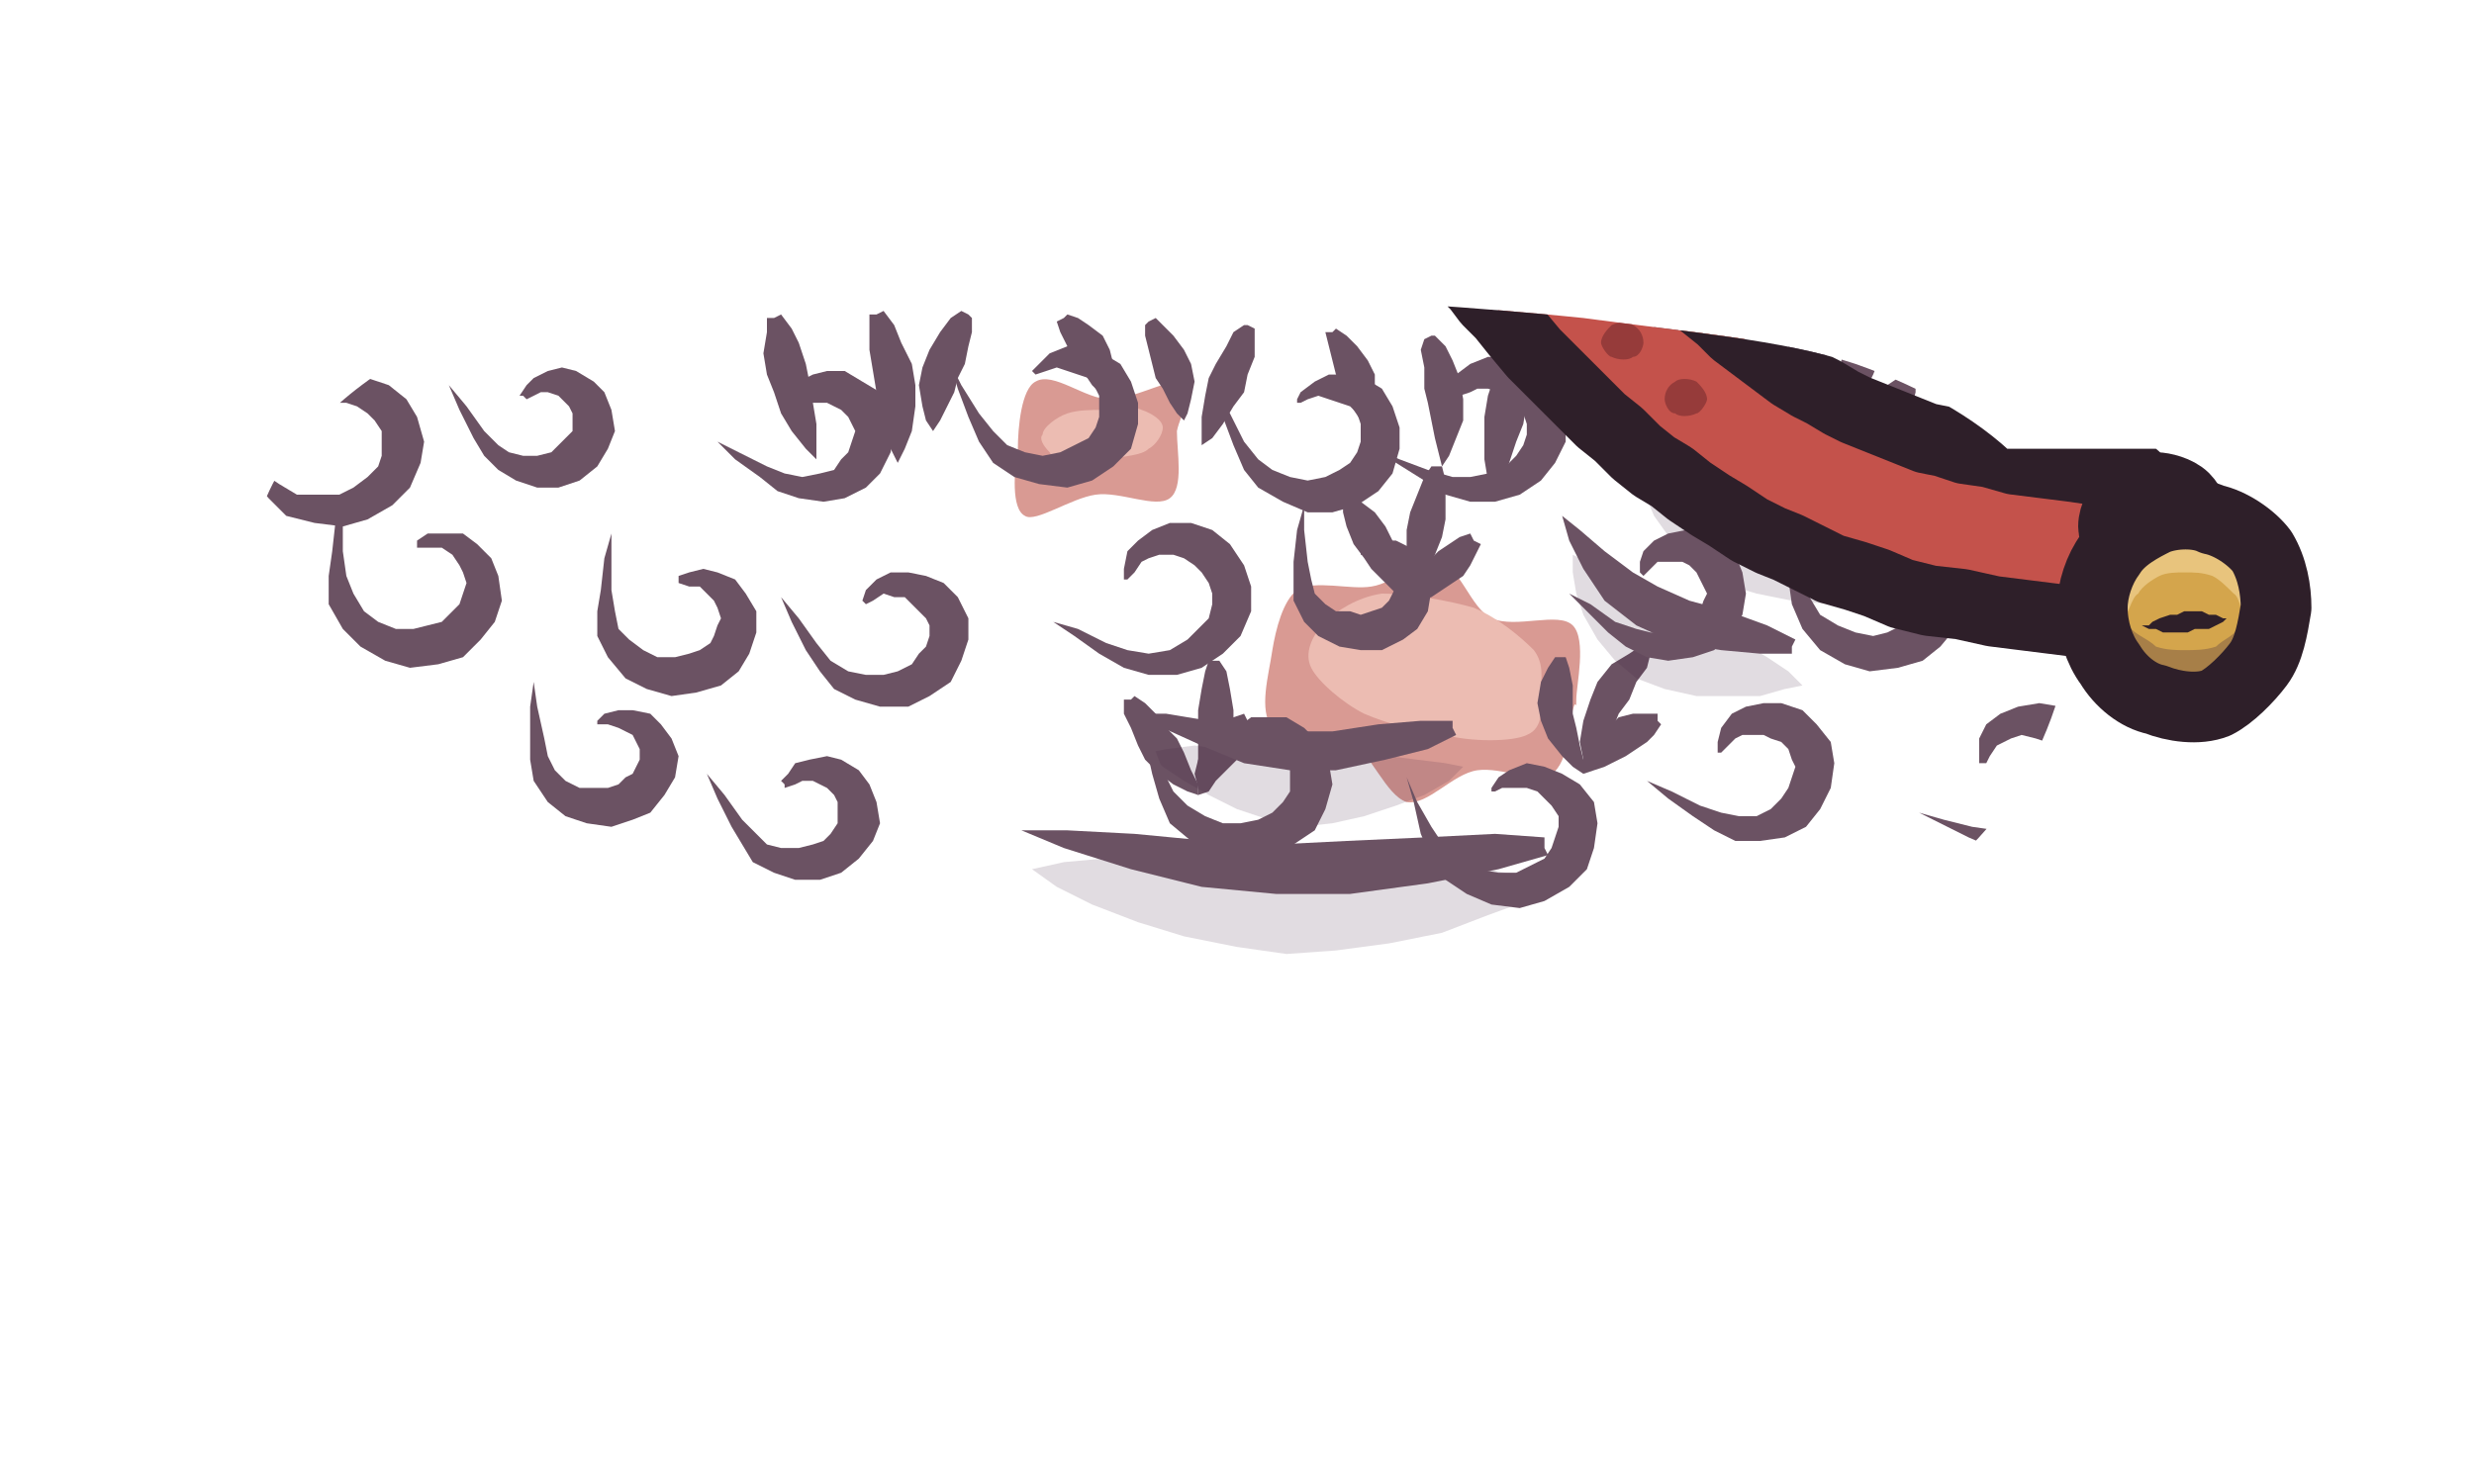
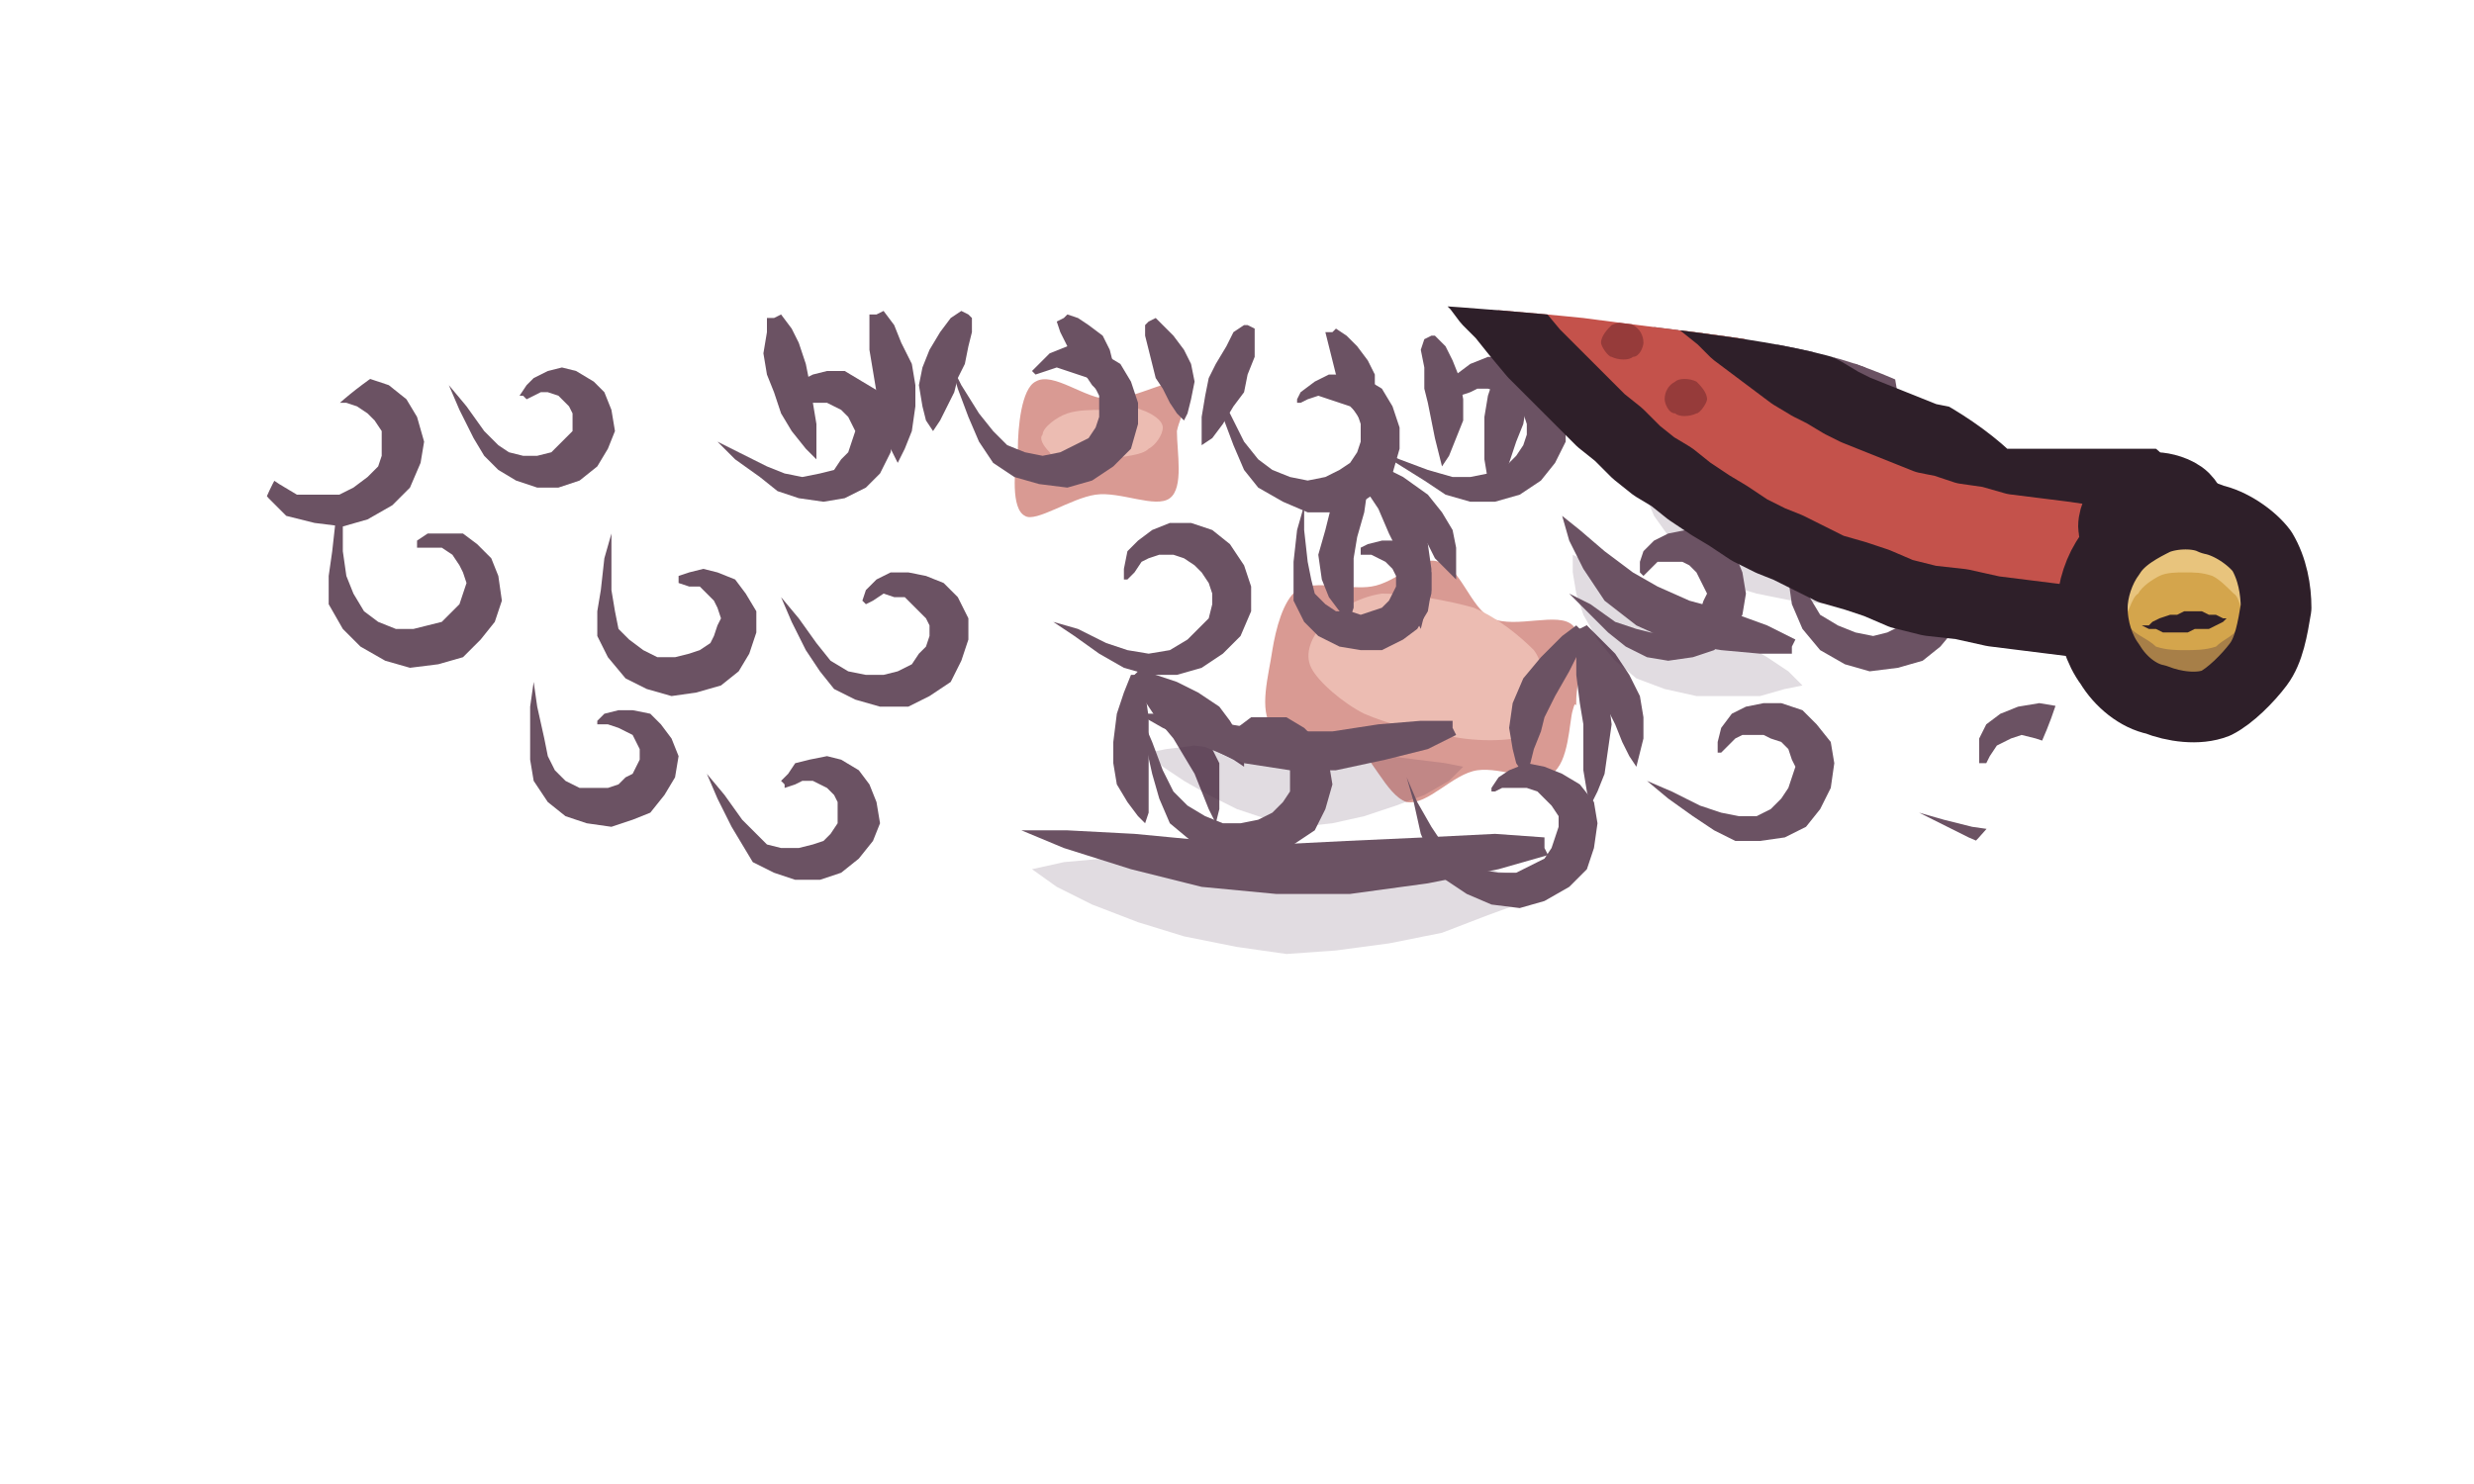
<svg xmlns="http://www.w3.org/2000/svg" viewBox="0 0 70 42" width="70" height="42">
  <defs>
    <clipPath id="cat-body-extra-slim-back-body">
      <path d="M52.5 10.3C54.5 11 56.2 12 57.3 13.2C58.3 14.5 58.6 16.2 58.6 17.8C58.5 19.4 57.8 21.3 56.8 22.7C55.8 24.1 54.5 25.3 52.5 26C50.5 26.8 47.6 27.1 44.8 27.3C42.1 27.5 39.2 27.3 36.1 27.1C33 27 29.4 26.6 26.3 26.2C23.2 25.8 20.1 25.4 17.6 24.7C15 24.1 12.8 23.1 11 22.2C9.3 21.3 7.6 20.6 7.1 19.1C6.6 17.6 6.9 14.9 8 13.2C9.1 11.6 11 10 13.7 9.1C16.3 8.2 20.6 8.1 24.1 8C27.7 7.9 31.6 8.1 35 8.3C38.5 8.5 41.9 8.7 44.8 9C47.7 9.4 50.4 9.6 52.5 10.3Z" />
    </clipPath>
    <clipPath id="cat-body-extra-slim-back-collar">
      <path d="M52.5 10.3C54.5 11 56.2 12 57.3 13.2C58.3 14.5 58.6 16.2 58.6 17.8C58.5 19.4 57.8 21.3 56.8 22.7C55.8 24.1 54.5 25.3 52.5 26C50.5 26.8 47.6 27.1 44.8 27.3C42.1 27.5 39.2 27.3 36.1 27.1C33 27 29.4 26.6 26.3 26.2C23.2 25.8 20.1 25.4 17.6 24.7C15 24.1 12.8 23.1 11 22.2C9.3 21.3 7.6 20.6 7.1 19.1C6.6 17.6 6.9 14.9 8 13.2C9.1 11.6 11 10 13.7 9.1C16.3 8.2 20.6 8.1 24.1 8C27.7 7.9 31.6 8.1 35 8.3C38.5 8.5 41.9 8.7 44.8 9C47.7 9.4 50.4 9.6 52.5 10.3ZM55.7 12.7L64.4 12.7L64.4 17.9L55.7 17.9Z" />
    </clipPath>
  </defs>
  <g id="extra-bald" clip-path="url(#cat-body-extra-slim-back-body)">
    <path d="M44.5 20.1C44.4 20.4 44.4 21.6 43.9 21.9C43.5 22.2 42.5 21.7 41.8 21.8C41.1 21.9 40.4 22.8 39.8 22.7C39.2 22.5 38.8 21.3 38.2 21C37.6 20.6 36.4 21 36 20.6C35.6 20.1 35.9 19.1 36 18.4C36.1 17.8 36.3 17 36.7 16.7C37.2 16.4 38.2 16.7 38.8 16.6C39.5 16.5 40.2 15.7 40.7 15.9C41.3 16 41.6 17.2 42.2 17.5C42.9 17.8 44.1 17.3 44.5 17.7C44.9 18.1 44.6 19.4 44.6 19.8C44.6 20.2 44.6 19.7 44.5 20.1Z" fill="#d99a93" />
    <path d="M43.6 19.6C43.6 20 43.7 20.6 43.2 20.8C42.8 21 41.6 21 40.9 20.8C40.1 20.7 39.3 20.5 38.6 20.2C38 19.9 37.3 19.3 37.1 18.9C36.9 18.5 37.1 18 37.5 17.6C37.8 17.3 38.4 16.9 39.1 16.8C39.9 16.8 41 17 41.7 17.2C42.4 17.5 43 18 43.4 18.4C43.7 18.8 43.6 19.2 43.6 19.6Z" fill="#ecbcb2" />
    <path d="M33.3 12.2C33.3 12.8 33.5 13.8 33.1 14.1C32.7 14.4 31.7 13.9 31 14C30.3 14.1 29.3 14.8 29 14.6C28.6 14.4 28.7 13.3 28.8 12.7C28.8 12.1 28.9 11 29.3 10.8C29.8 10.5 30.7 11.3 31.4 11.3C32.1 11.3 33.3 10.6 33.6 10.8C33.9 10.9 33.4 11.7 33.3 12.2Z" fill="#d99a93" />
    <path d="M32.9 12.1C32.9 12.3 32.7 12.6 32.5 12.7C32.3 12.9 31.8 12.9 31.4 13C31.1 13.1 30.6 13.3 30.3 13.2C30 13.2 29.8 13 29.7 12.8C29.5 12.6 29.4 12.4 29.5 12.3C29.5 12.1 29.9 11.8 30.2 11.7C30.5 11.6 30.9 11.6 31.2 11.6C31.6 11.5 32.1 11.5 32.3 11.6C32.6 11.7 32.9 11.9 32.9 12.1Z" fill="#ecbcb2" />
    <path d="M51.8 12C51.6 12.3 51.1 13.4 50.6 13.4C50.1 13.5 49.4 12.7 48.9 12.3C48.4 12 47.4 11.5 47.4 11.2C47.4 10.9 48.3 10.6 48.8 10.4C49.4 10.1 50.4 9.7 50.8 9.9C51.3 10.1 51.5 11.3 51.7 11.6C51.9 12 52 11.7 51.8 12Z" fill="#d99a93" />
    <path d="M51 11.6C51 11.7 51.1 11.9 50.9 12C50.8 12 50.4 11.9 50.1 11.9C49.9 11.8 49.5 11.8 49.3 11.7C49.1 11.6 48.9 11.4 48.9 11.3C48.8 11.2 48.9 11 49 11C49.1 10.9 49.4 10.9 49.6 10.9C49.8 10.9 50.1 10.9 50.4 10.9C50.6 11 51 11.2 51.1 11.3C51.2 11.4 51.1 11.5 51 11.6Z" fill="#ecbcb2" />
  </g>
  <g id="extra-dull" clip-path="url(#cat-body-extra-slim-back-body)">
    <path d="M23.1 13L23.1 12.6L23.1 12L23 11.4L22.9 10.8L22.8 10.3L22.6 9.7L22.4 9.3L22.1 8.9L21.9 9L21.7 9L21.7 9.4L21.6 10L21.7 10.6L21.9 11.1L22.1 11.7L22.4 12.2L22.8 12.7Z" fill="#6b5263" />
    <path d="M25.4 13.1L25.6 12.7L25.8 12.2L25.9 11.5L25.9 10.9L25.8 10.3L25.5 9.7L25.3 9.2L25 8.8L24.8 8.9L24.6 8.9L24.6 9.4L24.6 9.9L24.7 10.5L24.8 11.1L24.9 11.6L25.1 12.2L25.2 12.7Z" fill="#6b5263" />
    <path d="M26.4 12.2L26.6 11.9L26.8 11.5L27 11.1L27.1 10.7L27.3 10.3L27.4 9.8L27.5 9.4L27.5 9L27.4 8.9L27.2 8.8L26.9 9L26.6 9.4L26.3 9.9L26.1 10.4L26 10.9L26.1 11.5L26.2 11.9Z" fill="#6b5263" />
    <path d="M31.3 11.3L31.4 11.1L31.5 10.7L31.5 10.3L31.4 9.9L31.2 9.5L30.8 9.2L30.5 9L30.2 8.9L30.1 9L29.9 9.1L30 9.4L30.2 9.8L30.4 10.1L30.5 10.4L30.7 10.6L30.9 10.9L31.1 11.1Z" fill="#6b5263" />
    <path d="M33.5 11.9L33.6 11.7L33.7 11.3L33.8 10.8L33.7 10.3L33.5 9.9L33.2 9.5L32.9 9.2L32.7 9L32.5 9.1L32.4 9.2L32.4 9.5L32.5 9.9L32.6 10.3L32.7 10.7L32.9 11L33.1 11.4L33.3 11.7Z" fill="#6b5263" />
    <path d="M34 12.6L34.3 12.4L34.6 12L34.9 11.5L35.2 11.1L35.3 10.6L35.5 10.1L35.5 9.6L35.5 9.3L35.3 9.2L35.2 9.2L34.9 9.4L34.7 9.8L34.4 10.3L34.2 10.7L34.1 11.2L34 11.8L34 12.2Z" fill="#6b5263" />
    <path d="M38.7 12.2L38.8 11.9L38.9 11.5L38.9 11.1L38.9 10.6L38.7 10.2L38.4 9.8L38.1 9.5L37.8 9.3L37.7 9.4L37.5 9.4L37.6 9.8L37.7 10.2L37.8 10.6L38 10.9L38.1 11.2L38.3 11.6L38.5 11.9Z" fill="#6b5263" />
    <path d="M40.8 13.2L41 12.9L41.2 12.4L41.4 11.9L41.4 11.3L41.3 10.7L41.1 10.2L40.9 9.8L40.6 9.5L40.5 9.5L40.3 9.6L40.2 9.9L40.3 10.4L40.3 11L40.4 11.4L40.5 11.9L40.6 12.4L40.7 12.8Z" fill="#6b5263" />
    <path d="M42.3 14L42.5 13.6L42.7 13.1L42.9 12.5L43.1 12L43.2 11.4L43.2 10.8L43.3 10.2L43.2 9.8L43 9.8L42.8 9.7L42.6 10.1L42.3 10.6L42.1 11.2L42 11.8L42 12.4L42 13L42.1 13.6Z" fill="#6b5263" />
    <path d="M46.5 12.6L46.6 12.3L46.7 12L46.7 11.5L46.6 11.1L46.5 10.8L46.2 10.4L46 10.1L45.7 9.9L45.6 10L45.4 10.1L45.4 10.4L45.5 10.8L45.6 11.1L45.7 11.5L45.9 11.8L46.1 12.1L46.3 12.4Z" fill="#6b5263" />
    <path d="M48.9 14L49.1 13.7L49.2 13.2L49.3 12.6L49.3 12.1L49.2 11.5L48.9 11L48.6 10.5L48.4 10.3L48.2 10.3L48.1 10.4L48.1 10.8L48.1 11.3L48.3 11.8L48.4 12.3L48.5 12.7L48.6 13.2L48.8 13.7Z" fill="#6b5263" />
    <path d="M50.6 13.7L50.7 13.4L50.8 13L50.9 12.6L50.9 12.3L51 12L51.1 11.6L51.1 11.1L51 10.8L50.9 10.8L50.7 10.7L50.4 10.9L50.2 11.2L50 11.7L49.9 12.1L49.9 12.6L50.1 13.1L50.3 13.4Z" fill="#6b5263" />
-     <path d="M39.8 17L39.8 16.7L39.7 16.2L39.6 15.7L39.4 15.3L39.2 14.9L38.9 14.5L38.5 14.2L38.3 14L38.1 14.1L38 14.2L38 14.5L38.1 14.9L38.3 15.4L38.6 15.8L38.8 16.1L39.2 16.5L39.5 16.8Z" fill="#6b5263" />
-     <path d="M39.8 17L40.1 16.7L40.3 16.3L40.6 15.7L40.8 15.2L40.9 14.7L40.9 14.1L40.9 13.6L40.8 13.2L40.6 13.2L40.5 13.2L40.3 13.5L40.1 14L39.9 14.5L39.8 15L39.8 15.5L39.7 16.1L39.7 16.6Z" fill="#6b5263" />
-     <path d="M39.8 17L40.1 17L40.5 16.9L40.8 16.7L41.1 16.5L41.4 16.3L41.6 16L41.8 15.6L41.9 15.4L41.7 15.3L41.6 15.1L41.3 15.2L41 15.4L40.7 15.6L40.5 15.8L40.3 16.1L40.1 16.4L39.9 16.7Z" fill="#6b5263" />
-     <path d="M44.8 21.9L44.8 21.5L44.7 21.1L44.6 20.6L44.5 20.2L44.5 19.9L44.5 19.4L44.4 18.9L44.3 18.6L44.1 18.6L44 18.6L43.8 18.9L43.6 19.3L43.5 19.9L43.6 20.4L43.8 20.9L44.2 21.4L44.5 21.7Z" fill="#6b5263" />
-     <path d="M44.8 21.9L45.1 21.6L45.4 21.1L45.6 20.7L45.8 20.2L46.1 19.8L46.3 19.3L46.6 18.9L46.7 18.5L46.5 18.4L46.4 18.3L46.1 18.5L45.6 18.8L45.2 19.3L45 19.8L44.8 20.4L44.7 21L44.8 21.5Z" fill="#6b5263" />
-     <path d="M44.8 21.9L45.1 21.8L45.4 21.7L45.8 21.5L46 21.4L46.3 21.2L46.6 21L46.8 20.8L47 20.5L46.9 20.4L46.9 20.2L46.6 20.2L46.2 20.2L45.8 20.3L45.5 20.6L45.2 20.9L45 21.2L44.9 21.6Z" fill="#6b5263" />
-     <path d="M33.9 22.5L33.9 22.2L33.7 21.8L33.5 21.3L33.3 20.9L33 20.6L32.7 20.2L32.4 19.9L32.1 19.7L32 19.8L31.8 19.8L31.8 20.2L32 20.6L32.2 21.1L32.4 21.5L32.8 21.9L33.2 22.2L33.6 22.4Z" fill="#6b5263" />
-     <path d="M33.9 22.5L34.2 22.2L34.5 21.8L34.7 21.3L34.9 20.7L34.9 20.1L34.8 19.5L34.7 19L34.5 18.7L34.4 18.7L34.2 18.7L34.1 19L34 19.5L33.9 20.1L33.9 20.6L33.9 21.1L33.9 21.6L33.9 22.1Z" fill="#6b5263" />
-     <path d="M33.9 22.5L34.2 22.4L34.4 22.1L34.7 21.8L34.9 21.6L35.1 21.4L35.3 21.1L35.4 20.8L35.5 20.5L35.3 20.4L35.2 20.2L34.9 20.3L34.6 20.5L34.3 20.7L34.1 21.1L33.9 21.5L33.8 21.9L33.9 22.3Z" fill="#6b5263" />
-     <path d="M52 12.3L52.1 11.9L52 11.5L51.9 11L51.8 10.5L51.7 10.1L51.4 9.7L51.2 9.3L50.9 9.1L50.8 9.1L50.6 9.2L50.6 9.5L50.6 10L50.7 10.4L50.9 10.9L51.1 11.3L51.4 11.7L51.7 12.1Z" fill="#6b5263" />
-     <path d="M52 12.3L52.3 12L52.5 11.5L52.8 11L53 10.6L53.2 10.1L53.4 9.6L53.6 9.1L53.6 8.7L53.5 8.7L53.3 8.6L53 8.8L52.7 9.2L52.3 9.7L52.1 10.2L52 10.8L51.9 11.4L51.9 11.9Z" fill="#6b5263" />
-     <path d="M52 12.3L52.3 12.4L52.7 12.4L53.1 12.3L53.6 12.2L53.9 11.8L54.1 11.5L54.2 11.1L54.2 10.8L54.1 10.7L54 10.6L53.7 10.7L53.4 10.9L53.2 11.2L53 11.4L52.8 11.5L52.5 11.8L52.2 12Z" fill="#6b5263" />
+     <path d="M38.2 17.5L38.3 17.2L38.3 16.7L38.3 16.2L38.3 15.8L38.4 15.2L38.6 14.5L38.7 13.8L38.7 13.2L38.6 13.2L38.4 13.1L38.1 13.6L37.7 14.2L37.5 15L37.3 15.7L37.4 16.4L37.6 16.9L37.9 17.3Z" fill="#6b5263" />
+     <path d="M41.2 16.4L41.2 16L41.2 15.5L41.1 15L40.8 14.5L40.4 14L39.7 13.5L39.1 13.2L38.7 13L38.6 13.2L38.5 13.3L38.7 13.7L39.2 14.2L39.7 14.7L40.1 15.1L40.4 15.4L40.6 15.8L40.9 16.1Z" fill="#6b5263" />
+     <path d="M40.2 17.8L40.3 17.4L40.5 16.8L40.5 16.1L40.4 15.4L40.1 14.7L39.6 14L39.1 13.5L38.7 13.1L38.6 13.2L38.4 13.3L38.6 13.8L39 14.4L39.3 15.1L39.6 15.7L39.8 16.2L39.9 16.9L40 17.4Z" fill="#6b5263" />
+     <path d="M43.1 21.9L43.3 21.6L43.4 21.2L43.6 20.7L43.7 20.3L44 19.7L44.4 19L44.7 18.4L44.9 17.8L44.7 17.8L44.6 17.7L44.2 18L43.6 18.6L43.1 19.2L42.8 19.9L42.7 20.6L42.8 21.2L42.9 21.6Z" fill="#6b5263" />
+     <path d="M46.3 21.7L46.4 21.3L46.5 20.9L46.5 20.3L46.4 19.7L46.1 19.1L45.7 18.5L45.2 18L44.9 17.7L44.7 17.8L44.6 17.8L44.7 18.3L45 18.9L45.3 19.6L45.5 20.1L45.7 20.5L45.9 21L46.1 21.4Z" fill="#6b5263" />
+     <path d="M45 22.8L45.2 22.4L45.4 21.9L45.5 21.2L45.6 20.5L45.5 19.7L45.3 18.9L45.1 18.2L44.9 17.7L44.7 17.8L44.6 17.8L44.6 18.3L44.6 19.1L44.7 19.9L44.8 20.5L44.8 21.2L44.8 21.8L44.9 22.4Z" fill="#6b5263" />
+     <path d="M32.4 23.3L32.5 23L32.5 22.5L32.5 22L32.5 21.6L32.5 21L32.5 20.3L32.4 19.6L32.3 19.2L32.1 19.1L32 19.1L31.8 19.6L31.6 20.2L31.5 21L31.5 21.6L31.6 22.2L31.9 22.7L32.2 23.1Z" fill="#6b5263" />
+     <path d="M35.2 21.7L35.2 21.3L35.1 20.9L34.8 20.4L34.5 20L33.9 19.6L33.3 19.3L32.7 19.1L32.2 19L32.1 19.1L32.1 19.3L32.4 19.6L32.9 20L33.4 20.4L33.9 20.7L34.2 21L34.5 21.3L34.9 21.5Z" fill="#6b5263" />
+     <path d="M34.4 23.3L34.5 22.9L34.5 22.3L34.5 21.6L34.2 21L33.8 20.4L33.2 19.8L32.7 19.3L32.3 19L32.1 19.1L32 19.2L32.3 19.7L32.7 20.3L33.2 20.9L33.5 21.4L33.8 21.9L34 22.4L34.2 22.9Z" fill="#6b5263" />
+     <path d="M50.3 12.4L50.5 12.1L50.6 11.6L50.8 11.1L50.9 10.7L51.2 10.2L51.5 9.5L51.8 8.8L51.9 8.3L51.8 8.2L51.6 8.1L51.2 8.5L50.7 9L50.3 9.7L50 10.4L49.9 11L50 11.6L50.2 12.1Z" fill="#6b5263" />
+     <path d="M53.5 12L53.6 11.6L53.7 11.2L53.6 10.6L53.5 10.1L53.2 9.5L52.7 8.9L52.3 8.4L51.9 8.1L51.8 8.2L51.6 8.3L51.7 8.8L52 9.4L52.3 10L52.6 10.5L52.8 10.9L53 11.3L53.3 11.7Z" fill="#6b5263" />
+     <path d="M52.2 13.2L52.4 12.8L52.6 12.2L52.8 11.6L52.9 10.9L52.7 10.1L52.5 9.3L52.2 8.6L51.9 8.2L51.8 8.2L51.6 8.2L51.6 8.8L51.8 9.5L51.9 10.3L52 10.9L52.1 11.5L52.1 12.2L52.1 12.7Z" fill="#6b5263" />
  </g>
  <g id="extra-wrinkles" clip-path="url(#cat-body-extra-slim-back-body)">
    <path d="M46.9 9.9L47 10.5L47.1 11.2L47.5 11.9L48 12.7L48.7 13.5L49.6 14.1L50.6 14.4L51.8 14.6L53 14.6L54.1 14.5L55.1 14.4L55.8 14.2L55.2 13.7L54.4 13.3L53.3 12.8L52.3 12.4L51.4 12L50.7 11.7L50.1 11.4L49.5 11.1L48.8 10.7L48.1 10.3L47.5 10Z" fill="#3f2541" fill-opacity="0.16" />
    <path d="M46.6 8.8L46.9 9.5L47.5 10.5L48.4 11.6L49.5 12.5L51 13L52.8 13.3L54.4 13.3L55.5 13.3L55.5 13.1L55.6 12.8L54.5 12.4L53 12L51.4 11.6L50.2 11.1L49.2 10.6L48.2 9.9L47.3 9.2Z" fill="#6b5263" />
    <path d="M46.2 12.7L46.3 13.3L46.5 13.9L46.8 14.6L47.3 15.3L47.9 16L48.7 16.5L49.7 16.8L50.7 17L51.8 17.1L52.8 17L53.7 16.9L54.3 16.7L53.8 16.3L53 15.8L52.1 15.4L51.2 15L50.4 14.6L49.8 14.3L49.3 14.1L48.7 13.7L48 13.4L47.4 13.1L46.8 12.8Z" fill="#3f2541" fill-opacity="0.16" />
    <path d="M45.9 11.6L46.3 12.3L46.8 13.2L47.6 14.2L48.7 14.9L50 15.4L51.5 15.7L52.9 15.8L53.9 15.8L54 15.6L54 15.4L53.1 15L51.8 14.5L50.4 14.1L49.3 13.7L48.4 13.2L47.4 12.6L46.6 12Z" fill="#6b5263" />
    <path d="M44.5 15.7L44.5 16.2L44.6 16.8L44.8 17.4L45.2 18.1L45.7 18.7L46.3 19.2L47.1 19.5L48 19.7L48.9 19.7L49.8 19.7L50.5 19.5L51 19.4L50.6 19L50 18.6L49.3 18.2L48.5 17.9L47.9 17.5L47.4 17.3L47 17.1L46.5 16.8L46 16.4L45.5 16.1L44.9 15.9Z" fill="#3f2541" fill-opacity="0.16" />
    <path d="M44.2 14.6L44.4 15.3L44.8 16.1L45.4 17L46.3 17.7L47.4 18.2L48.7 18.4L49.8 18.5L50.7 18.5L50.7 18.3L50.8 18.1L50 17.7L48.9 17.3L47.8 17L46.9 16.6L46.2 16.2L45.4 15.6L44.7 15Z" fill="#6b5263" />
    <path d="M29.2 24.6L29.9 25.1L30.9 25.6L32.2 26.1L33.5 26.5L35 26.8L36.4 27L37.8 26.9L39.3 26.7L40.8 26.4L42.1 25.9L43.2 25.5L44 25.1L43.2 24.8L42 24.6L40.6 24.5L39.1 24.5L37.7 24.4L36.4 24.4L35.2 24.3L33.9 24.3L32.5 24.3L31.2 24.3L30.1 24.4Z" fill="#3f2541" fill-opacity="0.16" />
    <path d="M28.9 23.5L30.1 24L32 24.6L34 25.1L36.1 25.3L38.2 25.3L40.4 25L42.4 24.6L43.8 24.2L43.7 24L43.7 23.7L42.3 23.6L40.3 23.7L38.1 23.8L36.1 23.9L34.2 23.8L32.1 23.6L30.2 23.5Z" fill="#6b5263" />
    <path d="M32.5 21.3L32.9 21.7L33.5 22.1L34.2 22.5L35 22.9L35.9 23.2L36.8 23.4L37.7 23.3L38.6 23.1L39.5 22.8L40.3 22.5L41 22.1L41.4 21.7L40.9 21.6L40.1 21.5L39.3 21.4L38.4 21.4L37.6 21.4L36.9 21.4L36.2 21.3L35.4 21.3L34.6 21.2L33.8 21.1L33 21.2Z" fill="#3f2541" fill-opacity="0.16" />
    <path d="M32.2 20.2L32.9 20.6L34 21.1L35.2 21.6L36.5 21.8L37.8 21.8L39.2 21.5L40.4 21.2L41.2 20.8L41.1 20.6L41.1 20.4L40.2 20.4L39 20.5L37.7 20.7L36.6 20.7L35.4 20.6L34.2 20.4L33 20.2Z" fill="#6b5263" />
  </g>
  <g id="extra-curls" clip-path="url(#cat-body-extra-slim-back-body)">
    <path d="M6.2 12.2L6.6 12.8L7.1 13.5L7.6 14.1L8.1 14.6L8.9 14.8L9.7 14.9L10.4 14.7L11.1 14.3L11.6 13.8L11.9 13.1L12 12.5L11.8 11.8L11.5 11.3L11 10.9L10.4 10.7L9.8 10.6L9.3 10.8L8.9 11L8.6 11.4L8.5 11.7L8.6 11.7L8.7 11.8L8.9 11.6L9.2 11.4L9.5 11.4L9.8 11.4L10.1 11.5L10.4 11.7L10.6 11.9L10.8 12.2L10.8 12.5L10.8 12.9L10.7 13.2L10.4 13.5L10 13.8L9.6 14L9 14L8.4 14L7.9 13.7L7.3 13.3L6.7 12.7Z" fill="#6b5263" />
    <path d="M12.7 10.9L13 11.6L13.4 12.4L13.7 12.9L14.1 13.3L14.6 13.6L15.2 13.8L15.8 13.8L16.4 13.6L16.9 13.2L17.2 12.7L17.4 12.2L17.3 11.6L17.1 11.1L16.8 10.8L16.3 10.5L15.9 10.4L15.5 10.5L15.1 10.7L14.9 10.9L14.7 11.2L14.8 11.2L14.9 11.3L15.1 11.2L15.3 11.1L15.5 11.1L15.8 11.2L15.9 11.3L16.1 11.5L16.2 11.7L16.2 11.8L16.2 12L16.2 12.2L16 12.4L15.8 12.6L15.6 12.8L15.2 12.9L14.8 12.9L14.4 12.8L14.1 12.6L13.7 12.2L13.2 11.5Z" fill="#6b5263" />
    <path d="M20.3 12.5L20.8 13L21.5 13.5L22 13.9L22.6 14.1L23.3 14.2L23.9 14.1L24.5 13.8L24.9 13.4L25.2 12.8L25.3 12.2L25.2 11.6L24.9 11.1L24.4 10.8L23.9 10.5L23.4 10.5L23 10.6L22.6 10.8L22.3 11.2L22.2 11.5L22.2 11.8L22.3 11.8L22.4 11.8L22.5 11.7L22.7 11.5L22.9 11.4L23.2 11.4L23.4 11.4L23.6 11.5L23.8 11.6L24 11.8L24.1 12L24.2 12.2L24.1 12.5L24 12.8L23.8 13L23.6 13.3L23.2 13.4L22.7 13.5L22.2 13.4L21.7 13.2L20.9 12.8Z" fill="#6b5263" />
    <path d="M26.9 10.3L27.1 11L27.4 11.8L27.7 12.5L28.1 13.1L28.7 13.5L29.4 13.7L30.2 13.8L30.9 13.6L31.5 13.2L32 12.7L32.2 12L32.2 11.4L32 10.8L31.7 10.3L31.2 10L30.7 9.8L30.2 9.8L29.7 10L29.4 10.3L29.2 10.5L29.3 10.6L29.3 10.6L29.6 10.5L29.9 10.4L30.2 10.5L30.5 10.6L30.8 10.7L31 11L31.1 11.2L31.1 11.5L31.1 11.8L31 12.1L30.8 12.4L30.4 12.6L30 12.8L29.5 12.9L29 12.8L28.5 12.6L28.1 12.2L27.7 11.7L27.2 10.9Z" fill="#6b5263" />
    <path d="M34.4 11.1L34.6 11.8L34.9 12.6L35.2 13.3L35.6 13.8L36.3 14.2L37 14.5L37.7 14.5L38.4 14.3L39 13.9L39.4 13.4L39.6 12.7L39.6 12.1L39.4 11.5L39.1 11L38.6 10.7L38.1 10.6L37.6 10.6L37.2 10.8L36.8 11.1L36.7 11.3L36.7 11.4L36.8 11.4L37 11.3L37.3 11.2L37.6 11.3L37.9 11.4L38.2 11.5L38.4 11.7L38.5 12L38.5 12.2L38.5 12.5L38.4 12.8L38.2 13.1L37.9 13.3L37.5 13.5L37 13.6L36.5 13.5L36 13.3L35.6 13L35.2 12.5L34.8 11.7Z" fill="#6b5263" />
    <path d="M38.9 12.7L39.5 13.1L40.3 13.6L40.9 14L41.6 14.2L42.3 14.2L43 14L43.6 13.6L44 13.1L44.3 12.5L44.3 11.8L44.1 11.2L43.7 10.7L43.2 10.3L42.7 10.1L42.1 10.1L41.6 10.3L41.2 10.6L40.9 10.9L40.8 11.3L40.9 11.6L40.9 11.7L41 11.7L41.2 11.5L41.3 11.2L41.6 11.1L41.8 11L42.1 11L42.4 11.1L42.7 11.3L42.9 11.4L43.1 11.7L43.2 12L43.2 12.3L43.1 12.6L42.9 12.9L42.6 13.2L42.1 13.4L41.6 13.5L41.1 13.5L40.4 13.3L39.6 13Z" fill="#6b5263" />
    <path d="M46.4 10.3L46.5 11L46.6 11.9L46.8 12.6L47.1 13.2L47.6 13.8L48.3 14.1L49 14.3L49.8 14.2L50.5 13.9L51 13.5L51.4 12.9L51.5 12.3L51.4 11.6L51.2 11.1L50.8 10.7L50.3 10.4L49.8 10.4L49.3 10.4L48.9 10.7L48.7 10.9L48.7 11L48.8 11L49.1 11L49.4 10.9L49.7 11L50 11.2L50.2 11.4L50.3 11.6L50.4 11.9L50.4 12.2L50.3 12.4L50.1 12.7L49.9 13L49.5 13.2L49 13.3L48.5 13.3L48 13.1L47.6 12.8L47.3 12.4L47 11.8L46.6 11Z" fill="#6b5263" />
    <path d="M9.7 14L9.5 14.7L9.4 15.6L9.3 16.3L9.3 17.1L9.7 17.8L10.2 18.3L10.9 18.7L11.6 18.9L12.4 18.8L13.1 18.6L13.6 18.1L14 17.6L14.2 17L14.1 16.3L13.9 15.8L13.5 15.4L13.1 15.1L12.6 15.1L12.1 15.1L11.8 15.3L11.8 15.4L11.8 15.5L12.1 15.5L12.5 15.5L12.8 15.7L13 16L13.1 16.2L13.2 16.5L13.1 16.8L13 17.1L12.8 17.3L12.5 17.6L12.1 17.7L11.7 17.8L11.2 17.8L10.7 17.6L10.3 17.3L10 16.8L9.8 16.3L9.7 15.6L9.7 14.7Z" fill="#6b5263" />
    <path d="M17.3 15.1L17.1 15.8L17 16.7L16.9 17.3L16.9 18L17.2 18.6L17.7 19.2L18.3 19.5L19 19.7L19.7 19.6L20.4 19.4L20.9 19L21.2 18.5L21.4 17.9L21.4 17.3L21.1 16.8L20.8 16.4L20.3 16.2L19.9 16.1L19.5 16.2L19.2 16.3L19.2 16.4L19.2 16.5L19.5 16.6L19.8 16.6L20 16.8L20.2 17L20.3 17.2L20.4 17.5L20.3 17.7L20.2 18L20.1 18.2L19.8 18.4L19.5 18.5L19.1 18.6L18.6 18.6L18.2 18.4L17.8 18.1L17.5 17.8L17.4 17.3L17.3 16.7L17.3 15.8Z" fill="#6b5263" />
    <path d="M22.1 16.9L22.4 17.6L22.8 18.4L23.2 19L23.6 19.5L24.2 19.8L24.9 20L25.7 20L26.3 19.7L26.9 19.3L27.2 18.7L27.4 18.1L27.4 17.5L27.1 16.9L26.7 16.5L26.2 16.3L25.7 16.2L25.2 16.2L24.8 16.4L24.5 16.7L24.4 17L24.4 17L24.5 17.1L24.7 17L25 16.8L25.3 16.9L25.6 16.9L25.8 17.1L26 17.3L26.2 17.5L26.3 17.7L26.3 18L26.2 18.3L26 18.5L25.8 18.8L25.4 19L25 19.1L24.5 19.1L24 19L23.5 18.7L23.1 18.2L22.6 17.5Z" fill="#6b5263" />
    <path d="M29.8 17.6L30.4 18L31.1 18.5L31.8 18.9L32.5 19.1L33.3 19.1L34 18.9L34.6 18.5L35.1 18L35.4 17.3L35.4 16.6L35.2 16L34.8 15.4L34.3 15L33.7 14.8L33.1 14.8L32.6 15L32.2 15.3L31.9 15.6L31.8 16.1L31.8 16.4L31.9 16.4L31.9 16.4L32.1 16.2L32.3 15.9L32.5 15.8L32.8 15.7L33.2 15.7L33.5 15.8L33.8 16L34 16.2L34.2 16.5L34.3 16.8L34.3 17.1L34.2 17.5L33.9 17.8L33.6 18.1L33.1 18.4L32.5 18.5L31.9 18.4L31.3 18.2L30.5 17.8Z" fill="#6b5263" />
    <path d="M36.9 14.3L36.7 15L36.6 15.9L36.6 16.5L36.6 17L36.9 17.6L37.3 18L37.9 18.3L38.5 18.4L39.1 18.4L39.7 18.1L40.1 17.8L40.4 17.3L40.5 16.7L40.5 16.2L40.2 15.8L39.9 15.5L39.5 15.3L39.1 15.3L38.7 15.4L38.5 15.5L38.5 15.6L38.5 15.7L38.8 15.7L39 15.8L39.2 15.9L39.4 16.1L39.5 16.3L39.5 16.5L39.5 16.6L39.4 16.8L39.3 17L39.1 17.2L38.8 17.3L38.5 17.4L38.2 17.3L37.8 17.3L37.5 17.1L37.2 16.8L37.1 16.4L37 15.9L36.9 15Z" fill="#6b5263" />
    <path d="M44.4 16.8L44.9 17.3L45.5 17.9L46 18.3L46.6 18.6L47.2 18.7L47.9 18.6L48.5 18.4L48.9 18L49.3 17.4L49.4 16.8L49.3 16.2L49.1 15.7L48.7 15.3L48.2 15.1L47.7 15L47.2 15.1L46.8 15.3L46.5 15.6L46.4 15.9L46.4 16.2L46.4 16.2L46.5 16.3L46.7 16.1L46.9 15.9L47.1 15.9L47.3 15.9L47.6 15.9L47.8 16L48 16.2L48.1 16.4L48.2 16.6L48.3 16.8L48.2 17L48.1 17.3L47.9 17.6L47.6 17.8L47.2 17.9L46.7 17.9L46.3 17.8L45.7 17.6L45 17.1Z" fill="#6b5263" />
    <path d="M50.5 14.8L50.5 15.5L50.6 16.4L50.7 17.1L51 17.8L51.5 18.4L52.2 18.8L52.9 19L53.7 18.9L54.4 18.7L54.9 18.3L55.4 17.7L55.6 17.1L55.5 16.5L55.3 15.9L54.9 15.4L54.5 15.2L53.9 15L53.5 15.1L53 15.3L52.8 15.5L52.8 15.6L52.9 15.7L53.2 15.6L53.5 15.6L53.8 15.7L54.1 15.8L54.3 16.1L54.4 16.3L54.5 16.6L54.5 16.9L54.3 17.2L54.1 17.5L53.8 17.7L53.4 17.9L53 18L52.5 17.9L52 17.7L51.5 17.4L51.2 16.9L51 16.3L50.7 15.5Z" fill="#6b5263" />
    <path d="M15.1 19.3L15 20L15 20.9L15 21.5L15.1 22.1L15.5 22.7L16 23.1L16.6 23.3L17.3 23.4L17.9 23.2L18.4 23L18.8 22.5L19.1 22L19.2 21.4L19 20.9L18.7 20.5L18.4 20.2L17.9 20.1L17.5 20.1L17.1 20.2L16.9 20.4L16.9 20.5L17 20.5L17.2 20.5L17.5 20.6L17.7 20.7L17.9 20.8L18 21L18.1 21.2L18.1 21.5L18 21.7L17.9 21.9L17.7 22L17.5 22.2L17.2 22.3L16.8 22.3L16.4 22.3L16 22.1L15.7 21.8L15.5 21.4L15.4 20.9L15.2 20Z" fill="#6b5263" />
    <path d="M20 21.9L20.3 22.6L20.7 23.4L21 23.9L21.3 24.4L21.9 24.7L22.5 24.9L23.2 24.9L23.8 24.7L24.3 24.3L24.7 23.8L24.9 23.3L24.8 22.7L24.6 22.2L24.3 21.8L23.8 21.5L23.4 21.4L22.9 21.5L22.5 21.6L22.3 21.9L22.1 22.1L22.2 22.2L22.2 22.3L22.5 22.2L22.7 22.1L23 22.1L23.2 22.2L23.4 22.3L23.6 22.5L23.7 22.7L23.7 22.9L23.7 23.1L23.7 23.3L23.5 23.6L23.3 23.8L23 23.9L22.6 24L22.1 24L21.7 23.9L21.4 23.6L21 23.2L20.5 22.5Z" fill="#6b5263" />
    <path d="M32.3 20.3L32.4 21L32.6 21.9L32.8 22.6L33.1 23.3L33.7 23.8L34.4 24.2L35.1 24.3L35.9 24.2L36.6 23.9L37.2 23.5L37.5 22.9L37.7 22.2L37.6 21.6L37.3 21L36.9 20.6L36.4 20.3L35.9 20.3L35.4 20.3L35 20.6L34.7 20.8L34.8 20.9L34.8 21L35.1 20.9L35.4 20.8L35.8 20.9L36.1 21.1L36.3 21.3L36.5 21.5L36.5 21.8L36.5 22.1L36.5 22.4L36.3 22.7L36 23L35.6 23.2L35.1 23.3L34.6 23.3L34.1 23.1L33.6 22.8L33.2 22.4L32.9 21.8L32.6 21Z" fill="#6b5263" />
    <path d="M39.8 22L40 22.7L40.2 23.6L40.5 24.3L40.9 24.9L41.5 25.3L42.2 25.6L43 25.7L43.7 25.5L44.4 25.1L44.9 24.6L45.1 24L45.2 23.3L45.1 22.7L44.7 22.2L44.2 21.9L43.7 21.7L43.2 21.6L42.7 21.8L42.4 22L42.2 22.3L42.2 22.4L42.3 22.4L42.5 22.3L42.9 22.3L43.2 22.3L43.5 22.4L43.7 22.6L43.9 22.8L44.1 23.1L44.1 23.4L44 23.7L43.9 24L43.7 24.3L43.3 24.5L42.9 24.7L42.4 24.7L41.8 24.6L41.3 24.4L40.9 24L40.5 23.4L40.1 22.7Z" fill="#6b5263" />
    <path d="M46.6 22.1L47.2 22.6L47.9 23.1L48.5 23.5L49.1 23.8L49.8 23.8L50.5 23.7L51.1 23.4L51.5 22.9L51.8 22.3L51.9 21.6L51.8 21L51.4 20.5L51 20.1L50.4 19.9L49.9 19.9L49.4 20L49 20.2L48.7 20.6L48.6 21L48.6 21.3L48.7 21.3L48.7 21.3L48.9 21.1L49.1 20.9L49.3 20.8L49.6 20.8L49.9 20.8L50.1 20.9L50.4 21L50.6 21.2L50.7 21.5L50.8 21.7L50.7 22L50.6 22.3L50.4 22.6L50.1 22.9L49.7 23.1L49.2 23.1L48.7 23L48.1 22.8L47.3 22.4Z" fill="#6b5263" />
    <path d="M54.3 23L54.9 23.3L55.7 23.7L56.4 24L57.1 24.2L57.8 24.1L58.5 23.8L59.1 23.3L59.5 22.7L59.6 22L59.6 21.4L59.3 20.8L58.8 20.3L58.3 20L57.7 19.9L57.1 20L56.6 20.2L56.2 20.5L56 20.9L56 21.3L56 21.6L56.1 21.6L56.2 21.6L56.3 21.4L56.5 21.1L56.7 21L56.9 20.9L57.2 20.8L57.6 20.9L57.9 21L58.1 21.2L58.3 21.4L58.5 21.7L58.5 22L58.5 22.3L58.3 22.7L58 23.1L57.6 23.3L57.1 23.5L56.5 23.5L55.8 23.4L55 23.2Z" fill="#6b5263" />
  </g>
  <g id="extra-collar">
    <path clip-path="url(#cat-body-extra-slim-back-collar)" d="M44.6 5L44.9 5.3L45.2 5.6L45.6 6.1L46.1 6.5L46.5 7L47 7.5L47.4 7.9L47.8 8.3L48.2 8.6L48.7 9L49.1 9.4L49.5 9.7L49.9 10L50.3 10.3L50.7 10.6L51.2 10.9L51.6 11.1L52.1 11.4L52.5 11.6L53 11.8L53.5 12L54 12.2L54.5 12.4L55 12.5L55.6 12.7L56.3 12.8L57 13L57.8 13.1L58.6 13.2L59.3 13.3L59.9 13.4L60.4 13.5L60.1 15.6L60.1 15.6L59.8 17.7L59.3 17.6L58.8 17.6L58 17.5L57.2 17.4L56.4 17.3L55.5 17.1L54.6 17L53.8 16.8L53.1 16.5L52.5 16.3L51.8 16.1L51.2 15.8L50.6 15.5L50.1 15.3L49.5 15L48.9 14.6L48.4 14.3L47.8 13.9L47.3 13.5L46.8 13.2L46.3 12.8L45.8 12.3L45.3 11.9L44.9 11.5L44.4 11L43.9 10.5L43.4 10L42.9 9.4L42.5 8.9L42.1 8.5L41.8 8.1L41.5 7.8Z" fill="#c4524b" />
    <path clip-path="url(#cat-body-extra-slim-back-collar)" d="M44.6 5L44.9 5.3L45.2 5.6L45.6 6.1L46.1 6.5L46.5 7L47 7.5L47.4 7.9L47.8 8.3L48.2 8.6L48.7 9L49.1 9.4L49.5 9.7L49.9 10L50.3 10.3L50.7 10.6L51.2 10.9L51.6 11.1L52.1 11.4L52.5 11.6L53 11.8L53.5 12L54 12.2L54.5 12.4L55 12.5L55.6 12.7L56.3 12.8L57 13L57.8 13.1L58.6 13.2L59.3 13.3L59.9 13.4L60.4 13.5L60.1 15.6L60.1 15.6L60.3 14.4L59.8 14.3L59.2 14.2L58.5 14.1L57.7 14L56.9 13.9L56.1 13.7L55.4 13.6L54.8 13.4L54.2 13.2L53.7 13.1L53.1 12.9L52.6 12.6L52.1 12.4L51.7 12.2L51.2 11.9L50.7 11.6L50.3 11.4L49.8 11.1L49.4 10.7L48.9 10.4L48.5 10.1L48.1 9.7L47.6 9.3L47.2 9L46.8 8.6L46.3 8.1L45.9 7.6L45.4 7.1L45 6.7L44.6 6.2L44.2 5.9L44 5.6Z" fill="#dc7c69" />
    <path clip-path="url(#cat-body-extra-slim-back-body)" d="M46.5 9.7C46.5 9.8 46.4 10.1 46.2 10.1C46.1 10.2 45.8 10.2 45.6 10.1C45.5 10.1 45.3 9.8 45.3 9.7C45.3 9.5 45.5 9.3 45.6 9.2C45.8 9.1 46.1 9.1 46.2 9.2C46.4 9.3 46.5 9.5 46.5 9.7Z" fill="#963b3a" />
    <path clip-path="url(#cat-body-extra-slim-back-body)" d="M48.3 11.3C48.3 11.4 48.1 11.7 48 11.7C47.8 11.8 47.5 11.8 47.4 11.7C47.2 11.7 47.1 11.4 47.1 11.3C47.1 11.1 47.2 10.9 47.4 10.8C47.5 10.7 47.8 10.7 48 10.8C48.1 10.9 48.3 11.1 48.3 11.3Z" fill="#963b3a" />
    <path clip-path="url(#cat-body-extra-slim-back-collar)" d="M44.6 5L44.9 5.3L45.2 5.6L45.6 6.1L46.1 6.5L46.5 7L47 7.5L47.4 7.9L47.8 8.3L48.2 8.6L48.7 9L49.1 9.4L49.5 9.7L49.9 10L50.3 10.3L50.7 10.6L51.2 10.9L51.6 11.1L52.1 11.4L52.5 11.6L53 11.8L53.5 12L54 12.2L54.5 12.4L55 12.5L55.6 12.7L56.3 12.8L57 13L57.8 13.1L58.6 13.2L59.3 13.3L59.9 13.4L60.4 13.5L60.1 15.6" fill="none" stroke="#2e1f29" stroke-width="2" stroke-linecap="round" stroke-linejoin="round" />
    <path clip-path="url(#cat-body-extra-slim-back-collar)" d="M41.5 7.8L41.8 8.1L42.1 8.5L42.5 8.9L42.9 9.4L43.4 10L43.9 10.5L44.4 11L44.9 11.5L45.3 11.9L45.8 12.3L46.3 12.8L46.8 13.2L47.3 13.5L47.8 13.9L48.4 14.3L48.9 14.6L49.5 15L50.1 15.3L50.6 15.5L51.2 15.8L51.8 16.1L52.5 16.3L53.1 16.5L53.8 16.8L54.6 17L55.5 17.1L56.4 17.3L57.2 17.4L58 17.5L58.8 17.6L59.3 17.6L59.8 17.7L60.1 15.6" fill="none" stroke="#2e1f29" stroke-width="2" stroke-linecap="round" stroke-linejoin="round" />
    <path d="M62.1 14.9C62.1 15.1 62 15.5 61.8 15.7C61.6 15.8 61.2 16 61 16C60.7 16 60.3 15.8 60.1 15.7C60 15.5 59.8 15.1 59.8 14.9C59.8 14.6 60 14.3 60.1 14.1C60.3 13.9 60.7 13.8 61 13.8C61.2 13.8 61.6 13.9 61.8 14.1C62 14.3 62.1 14.6 62.1 14.9Z" fill="none" stroke="#2e1f29" stroke-width="2" stroke-linecap="round" stroke-linejoin="round" />
    <path d="M64.4 17.2C64.3 17.8 64.2 18.4 63.9 18.8C63.6 19.2 63.1 19.7 62.7 19.9C62.2 20.1 61.5 20 61 19.8C60.5 19.7 60 19.3 59.7 18.8C59.4 18.4 59.2 17.8 59.2 17.2C59.2 16.7 59.4 16.1 59.7 15.7C60 15.2 60.6 14.9 61 14.7C61.5 14.5 62.2 14.5 62.6 14.7C63.1 14.8 63.7 15.2 64 15.6C64.3 16.1 64.4 16.7 64.4 17.2Z" fill="#d4a54c" />
    <path d="M59.4 16.4C59.4 16.1 59.7 15.7 60 15.5C60.2 15.3 60.5 15 60.8 14.9C61.1 14.8 61.5 14.7 61.8 14.7C62.2 14.7 62.5 14.8 62.8 14.9C63.2 15 63.5 15.3 63.7 15.5C63.9 15.7 64.2 16.1 64.2 16.4C64.2 16.7 63.8 17.3 63.6 17.4C63.4 17.5 63.4 16.9 63.2 16.8C63 16.6 62.8 16.4 62.6 16.3C62.3 16.2 62.1 16.2 61.8 16.2C61.6 16.2 61.3 16.2 61.1 16.3C60.9 16.4 60.6 16.6 60.5 16.8C60.3 16.9 60.2 17.5 60.1 17.4C59.9 17.3 59.5 16.7 59.4 16.4Z" fill="#e8c47d" />
    <path d="M64.3 18.1C64.3 18.5 64 18.8 63.7 19C63.5 19.3 63.2 19.5 62.9 19.6C62.5 19.8 62.2 19.8 61.8 19.8C61.5 19.8 61.1 19.8 60.8 19.6C60.5 19.5 60.2 19.3 59.9 19C59.7 18.8 59.4 18.5 59.4 18.1C59.4 17.8 59.7 17.1 59.9 17.1C60 17 60.1 17.6 60.3 17.8C60.5 18 60.8 18.1 61 18.3C61.3 18.4 61.6 18.4 61.8 18.4C62.1 18.4 62.4 18.4 62.7 18.3C62.9 18.1 63.2 18 63.3 17.8C63.5 17.6 63.6 17 63.8 17.1C63.9 17.1 64.3 17.8 64.3 18.1Z" fill="#3f2541" fill-opacity="0.3" />
    <path d="M64.4 17.2C64.3 17.8 64.2 18.4 63.9 18.8C63.6 19.2 63.1 19.7 62.7 19.9C62.2 20.1 61.5 20 61 19.8C60.5 19.7 60 19.3 59.7 18.8C59.4 18.4 59.2 17.8 59.2 17.2C59.2 16.7 59.4 16.1 59.7 15.7C60 15.2 60.6 14.9 61 14.7C61.5 14.5 62.2 14.5 62.6 14.7C63.1 14.8 63.7 15.2 64 15.6C64.3 16.1 64.4 16.7 64.4 17.2Z" fill="none" stroke="#2e1f29" stroke-width="2" stroke-linecap="round" stroke-linejoin="round" />
    <path d="M60.6 17.7L60.8 17.8L61 17.8L61.2 17.9L61.4 17.9L61.6 17.9L61.9 17.9L62.1 17.8L62.3 17.8L62.5 17.8L62.7 17.7L62.9 17.6L63 17.5L62.9 17.5L62.7 17.4L62.5 17.4L62.3 17.3L62 17.3L61.8 17.3L61.6 17.4L61.4 17.4L61.1 17.5L60.9 17.6L60.8 17.7Z" fill="#2e1f29" />
  </g>
</svg>
